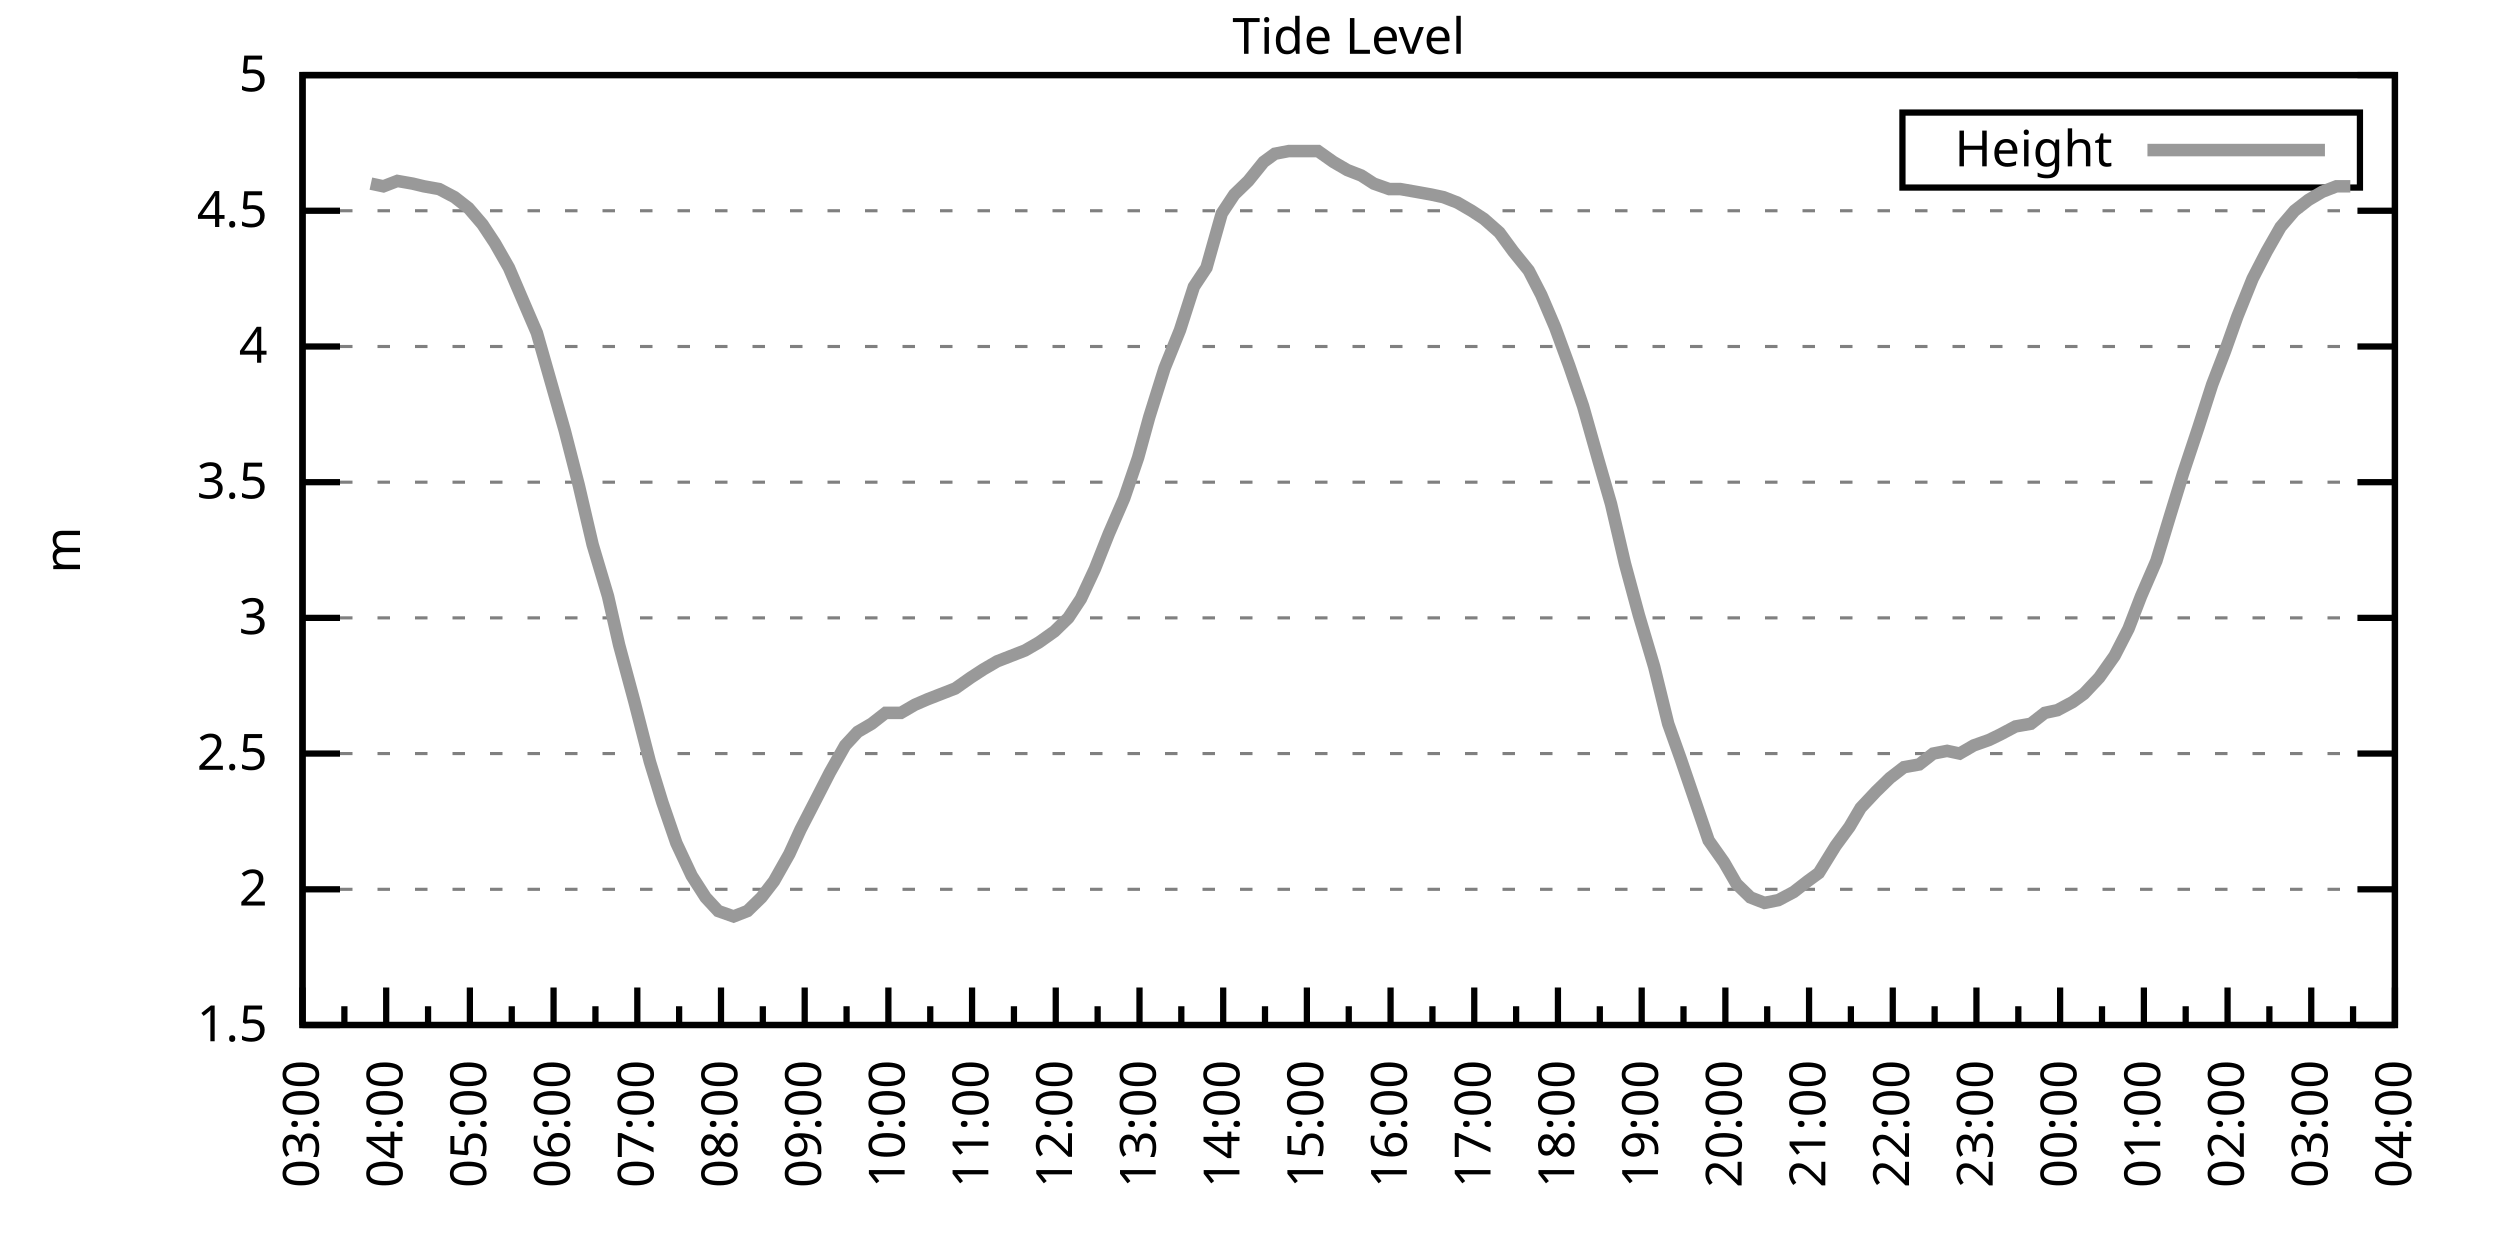
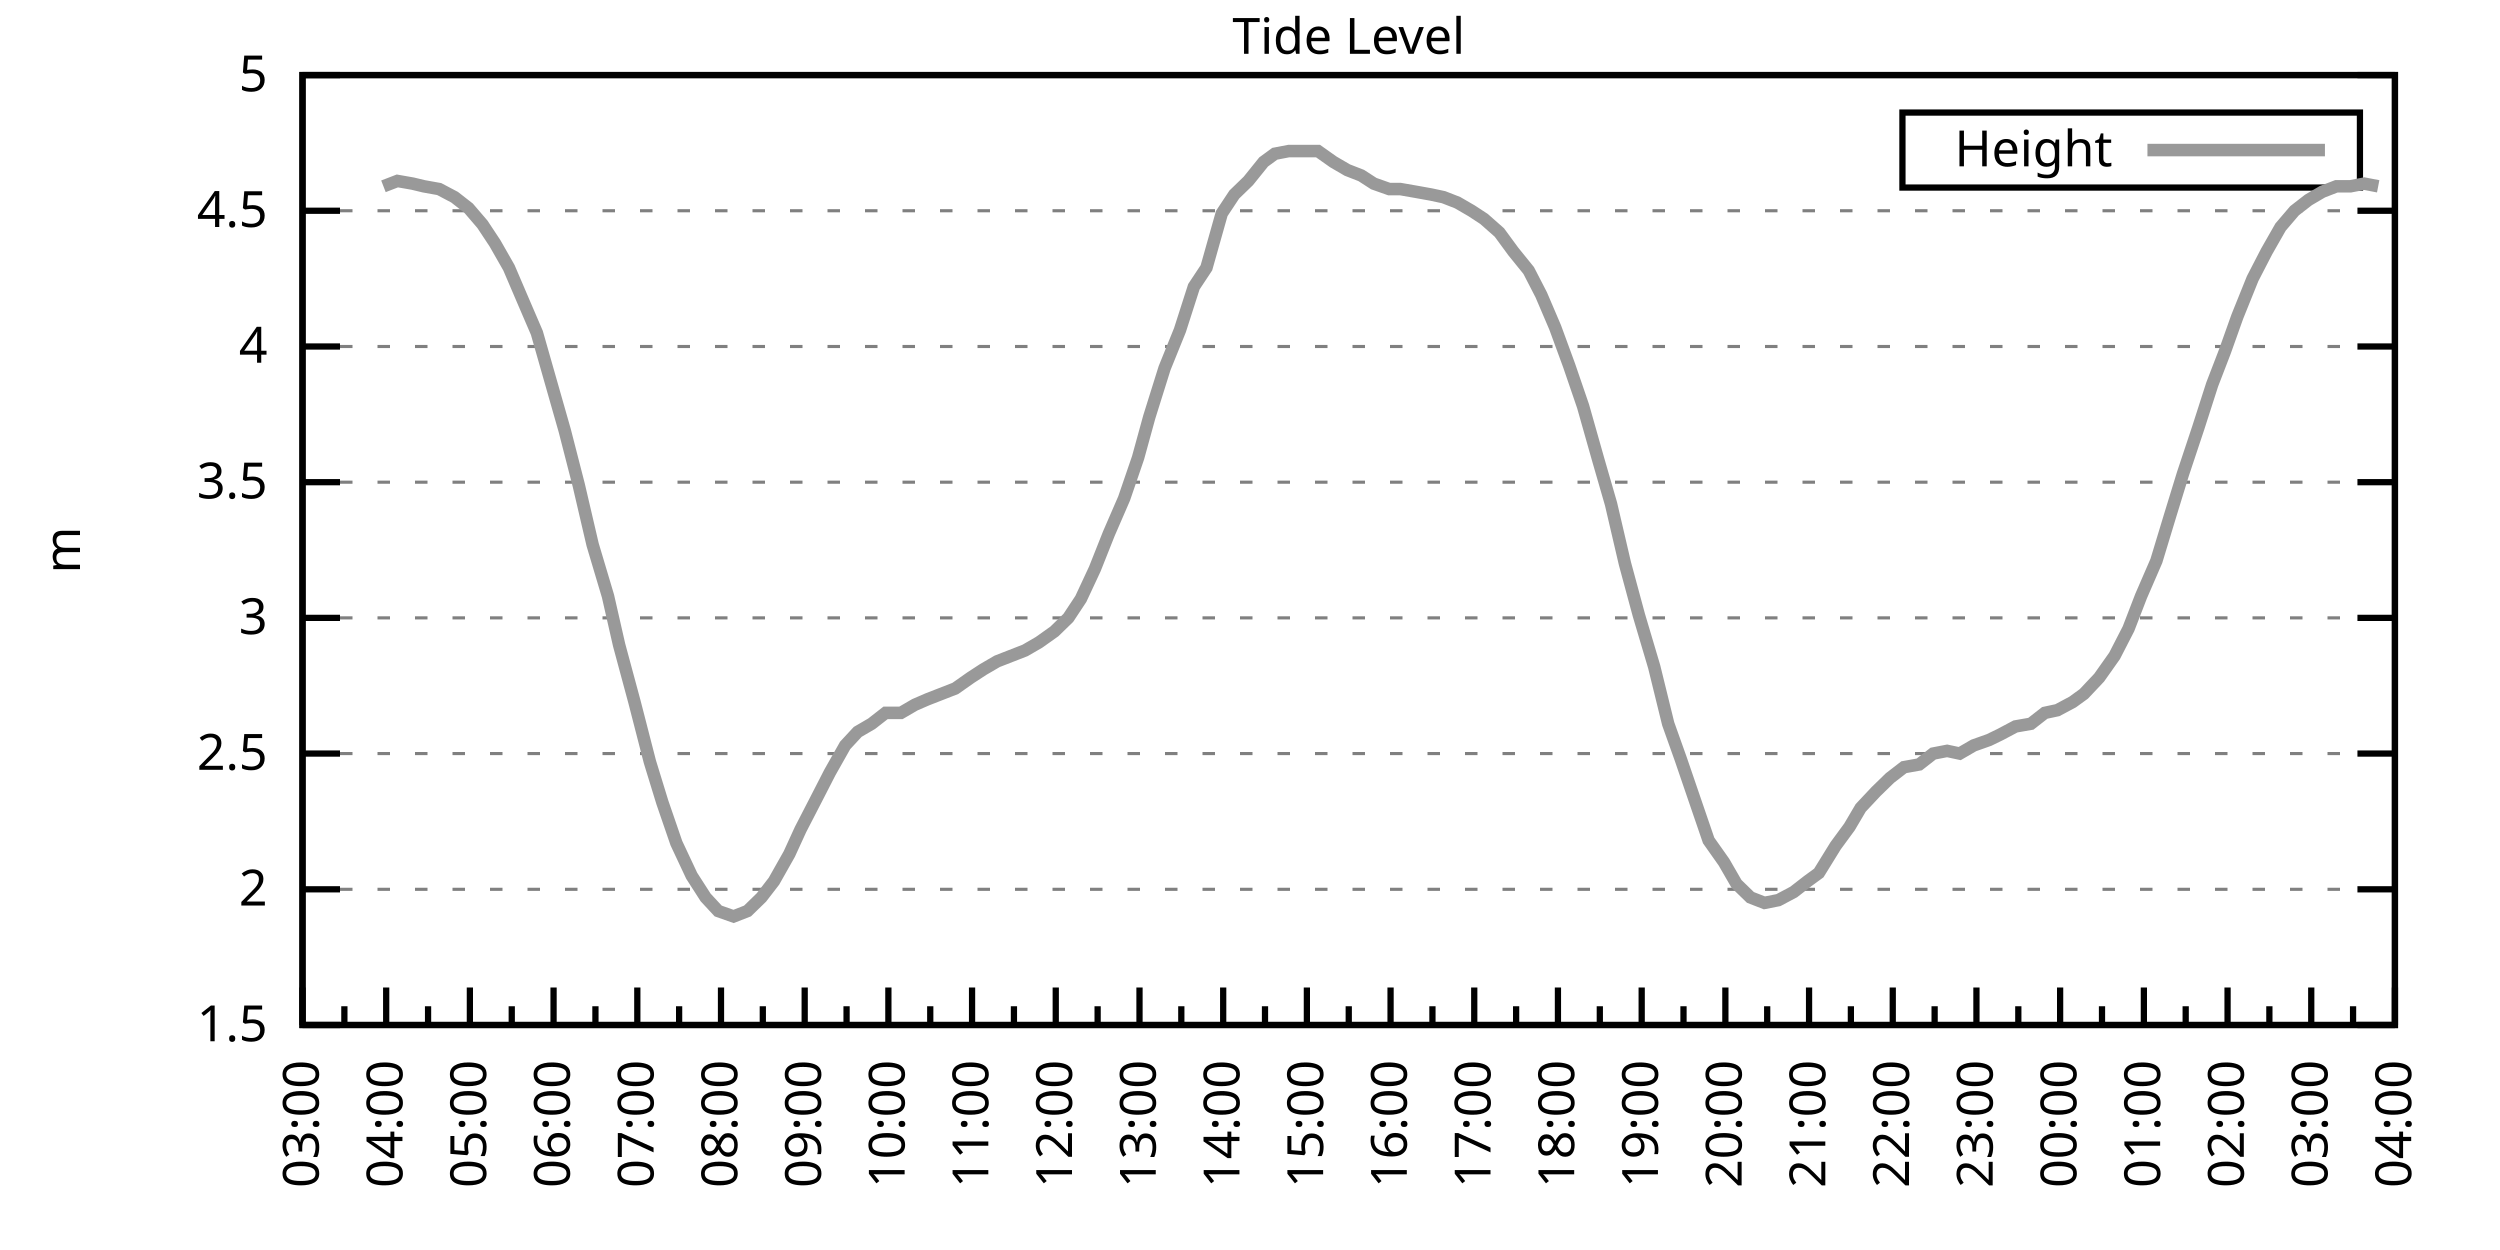
<svg xmlns="http://www.w3.org/2000/svg" xmlns:xlink="http://www.w3.org/1999/xlink" width="400" height="200" viewBox="0 0 400 200">
  <g id="gnuplot_canvas">
    <rect x="0" y="0" width="400" height="200" fill="none" />
    <defs>
      <circle id="gpDot" r="0.5" stroke-width="0.5" stroke="currentColor" />
      <path id="gpPt0" stroke-width="0.333" stroke="currentColor" d="M-1,0 h2 M0,-1 v2" />
      <path id="gpPt1" stroke-width="0.333" stroke="currentColor" d="M-1,-1 L1,1 M1,-1 L-1,1" />
      <path id="gpPt2" stroke-width="0.333" stroke="currentColor" d="M-1,0 L1,0 M0,-1 L0,1 M-1,-1 L1,1 M-1,1 L1,-1" />
      <rect id="gpPt3" stroke-width="0.333" stroke="currentColor" x="-1" y="-1" width="2" height="2" />
      <rect id="gpPt4" stroke-width="0.333" stroke="currentColor" fill="currentColor" x="-1" y="-1" width="2" height="2" />
      <circle id="gpPt5" stroke-width="0.333" stroke="currentColor" cx="0" cy="0" r="1" />
      <use xlink:href="#gpPt5" id="gpPt6" fill="currentColor" stroke="none" />
      <path id="gpPt7" stroke-width="0.333" stroke="currentColor" d="M0,-1.33 L-1.33,0.67 L1.33,0.67 z" />
      <use xlink:href="#gpPt7" id="gpPt8" fill="currentColor" stroke="none" />
      <use xlink:href="#gpPt7" id="gpPt9" stroke="currentColor" transform="rotate(180)" />
      <use xlink:href="#gpPt9" id="gpPt10" fill="currentColor" stroke="none" />
      <use xlink:href="#gpPt3" id="gpPt11" stroke="currentColor" transform="rotate(45)" />
      <use xlink:href="#gpPt11" id="gpPt12" fill="currentColor" stroke="none" />
      <path id="gpPt13" stroke-width="0.333" stroke="currentColor" d="M0,1.330 L1.265,0.411 L0.782,-1.067 L-0.782,-1.076 L-1.265,0.411 z" />
      <use xlink:href="#gpPt13" id="gpPt14" fill="currentColor" stroke="none" />
      <filter id="textbox" filterUnits="objectBoundingBox" x="0" y="0" height="1" width="1">
        <feFlood flood-color="white" flood-opacity="1" result="bgnd" />
        <feComposite in="SourceGraphic" in2="bgnd" operator="atop" />
      </filter>
      <filter id="greybox" filterUnits="objectBoundingBox" x="0" y="0" height="1" width="1">
        <feFlood flood-color="lightgrey" flood-opacity="1" result="grey" />
        <feComposite in="SourceGraphic" in2="grey" operator="atop" />
      </filter>
    </defs>
    <g fill="none" color="white" stroke="currentColor" stroke-width="1.00" stroke-linecap="butt" stroke-linejoin="miter">
</g>
    <g fill="none" color="black" stroke="currentColor" stroke-width="1.00" stroke-linecap="butt" stroke-linejoin="miter">
      <g stroke="none" shape-rendering="crispEdges">
        <polygon fill="rgb(255, 255, 255)" points="48.40,164.00 383.18,164.00 383.18,12.02 48.40,12.02 " />
      </g>
    </g>
    <g fill="none" color="black" stroke="currentColor" stroke-width="1.00" stroke-linecap="butt" stroke-linejoin="miter">
</g>
    <g fill="none" color="black" stroke="black" stroke-width="0.50" stroke-linecap="butt" stroke-linejoin="miter">
</g>
    <g fill="none" color="gray" stroke="currentColor" stroke-width="0.50" stroke-linecap="butt" stroke-linejoin="miter">
      <path stroke="gray" stroke-dasharray="2,4" class="gridline" d="M48.40,164.00 L383.19,164.00  " />
    </g>
    <g fill="none" color="gray" stroke="gray" stroke-width="1.00" stroke-linecap="butt" stroke-linejoin="miter">
</g>
    <g fill="none" color="black" stroke="currentColor" stroke-width="1.00" stroke-linecap="butt" stroke-linejoin="miter">
      <path stroke="black" d="M48.40,164.00 L54.40,164.00 M383.19,164.00 L377.19,164.00  " />
      <g transform="translate(42.80,166.60)" stroke="none" fill="black" font-family="Sans" font-size="8.00" text-anchor="end">
        <text>
          <tspan font-family="Sans"> 1.5</tspan>
        </text>
      </g>
    </g>
    <g fill="none" color="black" stroke="currentColor" stroke-width="1.00" stroke-linecap="butt" stroke-linejoin="miter">
</g>
    <g fill="none" color="black" stroke="black" stroke-width="0.50" stroke-linecap="butt" stroke-linejoin="miter">
</g>
    <g fill="none" color="gray" stroke="currentColor" stroke-width="0.50" stroke-linecap="butt" stroke-linejoin="miter">
      <path stroke="gray" stroke-dasharray="2,4" class="gridline" d="M48.40,142.29 L383.19,142.29  " />
    </g>
    <g fill="none" color="gray" stroke="gray" stroke-width="1.00" stroke-linecap="butt" stroke-linejoin="miter">
</g>
    <g fill="none" color="black" stroke="currentColor" stroke-width="1.00" stroke-linecap="butt" stroke-linejoin="miter">
      <path stroke="black" d="M48.40,142.29 L54.40,142.29 M383.19,142.29 L377.19,142.29  " />
      <g transform="translate(42.80,144.89)" stroke="none" fill="black" font-family="Sans" font-size="8.00" text-anchor="end">
        <text>
          <tspan font-family="Sans"> 2</tspan>
        </text>
      </g>
    </g>
    <g fill="none" color="black" stroke="currentColor" stroke-width="1.00" stroke-linecap="butt" stroke-linejoin="miter">
</g>
    <g fill="none" color="black" stroke="black" stroke-width="0.50" stroke-linecap="butt" stroke-linejoin="miter">
</g>
    <g fill="none" color="gray" stroke="currentColor" stroke-width="0.50" stroke-linecap="butt" stroke-linejoin="miter">
      <path stroke="gray" stroke-dasharray="2,4" class="gridline" d="M48.40,120.57 L383.19,120.57  " />
    </g>
    <g fill="none" color="gray" stroke="gray" stroke-width="1.00" stroke-linecap="butt" stroke-linejoin="miter">
</g>
    <g fill="none" color="black" stroke="currentColor" stroke-width="1.00" stroke-linecap="butt" stroke-linejoin="miter">
      <path stroke="black" d="M48.40,120.57 L54.40,120.57 M383.19,120.57 L377.19,120.57  " />
      <g transform="translate(42.80,123.17)" stroke="none" fill="black" font-family="Sans" font-size="8.00" text-anchor="end">
        <text>
          <tspan font-family="Sans"> 2.5</tspan>
        </text>
      </g>
    </g>
    <g fill="none" color="black" stroke="currentColor" stroke-width="1.00" stroke-linecap="butt" stroke-linejoin="miter">
</g>
    <g fill="none" color="black" stroke="black" stroke-width="0.50" stroke-linecap="butt" stroke-linejoin="miter">
</g>
    <g fill="none" color="gray" stroke="currentColor" stroke-width="0.50" stroke-linecap="butt" stroke-linejoin="miter">
      <path stroke="gray" stroke-dasharray="2,4" class="gridline" d="M48.40,98.86 L383.19,98.86  " />
    </g>
    <g fill="none" color="gray" stroke="gray" stroke-width="1.00" stroke-linecap="butt" stroke-linejoin="miter">
</g>
    <g fill="none" color="black" stroke="currentColor" stroke-width="1.00" stroke-linecap="butt" stroke-linejoin="miter">
      <path stroke="black" d="M48.40,98.86 L54.40,98.86 M383.19,98.86 L377.19,98.86  " />
      <g transform="translate(42.80,101.46)" stroke="none" fill="black" font-family="Sans" font-size="8.00" text-anchor="end">
        <text>
          <tspan font-family="Sans"> 3</tspan>
        </text>
      </g>
    </g>
    <g fill="none" color="black" stroke="currentColor" stroke-width="1.00" stroke-linecap="butt" stroke-linejoin="miter">
</g>
    <g fill="none" color="black" stroke="black" stroke-width="0.50" stroke-linecap="butt" stroke-linejoin="miter">
</g>
    <g fill="none" color="gray" stroke="currentColor" stroke-width="0.50" stroke-linecap="butt" stroke-linejoin="miter">
      <path stroke="gray" stroke-dasharray="2,4" class="gridline" d="M48.40,77.15 L383.19,77.15  " />
    </g>
    <g fill="none" color="gray" stroke="gray" stroke-width="1.00" stroke-linecap="butt" stroke-linejoin="miter">
</g>
    <g fill="none" color="black" stroke="currentColor" stroke-width="1.00" stroke-linecap="butt" stroke-linejoin="miter">
      <path stroke="black" d="M48.40,77.15 L54.40,77.15 M383.19,77.15 L377.19,77.15  " />
      <g transform="translate(42.80,79.75)" stroke="none" fill="black" font-family="Sans" font-size="8.00" text-anchor="end">
        <text>
          <tspan font-family="Sans"> 3.5</tspan>
        </text>
      </g>
    </g>
    <g fill="none" color="black" stroke="currentColor" stroke-width="1.00" stroke-linecap="butt" stroke-linejoin="miter">
</g>
    <g fill="none" color="black" stroke="black" stroke-width="0.50" stroke-linecap="butt" stroke-linejoin="miter">
</g>
    <g fill="none" color="gray" stroke="currentColor" stroke-width="0.50" stroke-linecap="butt" stroke-linejoin="miter">
      <path stroke="gray" stroke-dasharray="2,4" class="gridline" d="M48.40,55.44 L383.19,55.44  " />
    </g>
    <g fill="none" color="gray" stroke="gray" stroke-width="1.00" stroke-linecap="butt" stroke-linejoin="miter">
</g>
    <g fill="none" color="black" stroke="currentColor" stroke-width="1.00" stroke-linecap="butt" stroke-linejoin="miter">
      <path stroke="black" d="M48.40,55.44 L54.40,55.44 M383.19,55.44 L377.19,55.44  " />
      <g transform="translate(42.80,58.04)" stroke="none" fill="black" font-family="Sans" font-size="8.00" text-anchor="end">
        <text>
          <tspan font-family="Sans"> 4</tspan>
        </text>
      </g>
    </g>
    <g fill="none" color="black" stroke="currentColor" stroke-width="1.00" stroke-linecap="butt" stroke-linejoin="miter">
</g>
    <g fill="none" color="black" stroke="black" stroke-width="0.50" stroke-linecap="butt" stroke-linejoin="miter">
</g>
    <g fill="none" color="gray" stroke="currentColor" stroke-width="0.50" stroke-linecap="butt" stroke-linejoin="miter">
      <path stroke="gray" stroke-dasharray="2,4" class="gridline" d="M48.40,33.72 L383.19,33.72  " />
    </g>
    <g fill="none" color="gray" stroke="gray" stroke-width="1.00" stroke-linecap="butt" stroke-linejoin="miter">
</g>
    <g fill="none" color="black" stroke="currentColor" stroke-width="1.00" stroke-linecap="butt" stroke-linejoin="miter">
      <path stroke="black" d="M48.40,33.72 L54.40,33.72 M383.19,33.72 L377.19,33.72  " />
      <g transform="translate(42.80,36.32)" stroke="none" fill="black" font-family="Sans" font-size="8.00" text-anchor="end">
        <text>
          <tspan font-family="Sans"> 4.5</tspan>
        </text>
      </g>
    </g>
    <g fill="none" color="black" stroke="currentColor" stroke-width="1.00" stroke-linecap="butt" stroke-linejoin="miter">
</g>
    <g fill="none" color="black" stroke="black" stroke-width="0.50" stroke-linecap="butt" stroke-linejoin="miter">
</g>
    <g fill="none" color="gray" stroke="currentColor" stroke-width="0.50" stroke-linecap="butt" stroke-linejoin="miter">
      <path stroke="gray" stroke-dasharray="2,4" class="gridline" d="M48.40,12.01 L383.19,12.01  " />
    </g>
    <g fill="none" color="gray" stroke="gray" stroke-width="1.00" stroke-linecap="butt" stroke-linejoin="miter">
</g>
    <g fill="none" color="black" stroke="currentColor" stroke-width="1.00" stroke-linecap="butt" stroke-linejoin="miter">
      <path stroke="black" d="M48.40,12.01 L54.40,12.01 M383.19,12.01 L377.19,12.01  " />
      <g transform="translate(42.80,14.61)" stroke="none" fill="black" font-family="Sans" font-size="8.00" text-anchor="end">
        <text>
          <tspan font-family="Sans"> 5</tspan>
        </text>
      </g>
    </g>
    <g fill="none" color="black" stroke="currentColor" stroke-width="1.00" stroke-linecap="butt" stroke-linejoin="miter">
      <path stroke="black" d="M48.40,164.00 L48.40,158.00  " />
      <g transform="translate(51.00,169.60) rotate(270)" stroke="none" fill="black" font-family="Sans" font-size="8.00" text-anchor="end">
        <text>
          <tspan font-family="Sans">03:00</tspan>
        </text>
      </g>
    </g>
    <g fill="none" color="black" stroke="currentColor" stroke-width="1.00" stroke-linecap="butt" stroke-linejoin="miter">
      <path stroke="black" d="M55.10,164.00 L55.10,161.00 M61.79,164.00 L61.79,158.00  " />
      <g transform="translate(64.39,169.60) rotate(270)" stroke="none" fill="black" font-family="Sans" font-size="8.00" text-anchor="end">
        <text>
          <tspan font-family="Sans">04:00</tspan>
        </text>
      </g>
    </g>
    <g fill="none" color="black" stroke="currentColor" stroke-width="1.00" stroke-linecap="butt" stroke-linejoin="miter">
      <path stroke="black" d="M68.49,164.00 L68.49,161.00 M75.18,164.00 L75.18,158.00  " />
      <g transform="translate(77.78,169.60) rotate(270)" stroke="none" fill="black" font-family="Sans" font-size="8.00" text-anchor="end">
        <text>
          <tspan font-family="Sans">05:00</tspan>
        </text>
      </g>
    </g>
    <g fill="none" color="black" stroke="currentColor" stroke-width="1.00" stroke-linecap="butt" stroke-linejoin="miter">
      <path stroke="black" d="M81.88,164.00 L81.88,161.00 M88.57,164.00 L88.57,158.00  " />
      <g transform="translate(91.17,169.60) rotate(270)" stroke="none" fill="black" font-family="Sans" font-size="8.00" text-anchor="end">
        <text>
          <tspan font-family="Sans">06:00</tspan>
        </text>
      </g>
    </g>
    <g fill="none" color="black" stroke="currentColor" stroke-width="1.00" stroke-linecap="butt" stroke-linejoin="miter">
      <path stroke="black" d="M95.27,164.00 L95.27,161.00 M101.97,164.00 L101.97,158.00  " />
      <g transform="translate(104.57,169.60) rotate(270)" stroke="none" fill="black" font-family="Sans" font-size="8.00" text-anchor="end">
        <text>
          <tspan font-family="Sans">07:00</tspan>
        </text>
      </g>
    </g>
    <g fill="none" color="black" stroke="currentColor" stroke-width="1.00" stroke-linecap="butt" stroke-linejoin="miter">
      <path stroke="black" d="M108.66,164.00 L108.66,161.00 M115.36,164.00 L115.36,158.00  " />
      <g transform="translate(117.96,169.60) rotate(270)" stroke="none" fill="black" font-family="Sans" font-size="8.00" text-anchor="end">
        <text>
          <tspan font-family="Sans">08:00</tspan>
        </text>
      </g>
    </g>
    <g fill="none" color="black" stroke="currentColor" stroke-width="1.00" stroke-linecap="butt" stroke-linejoin="miter">
      <path stroke="black" d="M122.05,164.00 L122.05,161.00 M128.75,164.00 L128.75,158.00  " />
      <g transform="translate(131.35,169.60) rotate(270)" stroke="none" fill="black" font-family="Sans" font-size="8.00" text-anchor="end">
        <text>
          <tspan font-family="Sans">09:00</tspan>
        </text>
      </g>
    </g>
    <g fill="none" color="black" stroke="currentColor" stroke-width="1.00" stroke-linecap="butt" stroke-linejoin="miter">
      <path stroke="black" d="M135.45,164.00 L135.45,161.00 M142.14,164.00 L142.14,158.00  " />
      <g transform="translate(144.74,169.60) rotate(270)" stroke="none" fill="black" font-family="Sans" font-size="8.00" text-anchor="end">
        <text>
          <tspan font-family="Sans">10:00</tspan>
        </text>
      </g>
    </g>
    <g fill="none" color="black" stroke="currentColor" stroke-width="1.00" stroke-linecap="butt" stroke-linejoin="miter">
      <path stroke="black" d="M148.84,164.00 L148.84,161.00 M155.53,164.00 L155.53,158.00  " />
      <g transform="translate(158.13,169.60) rotate(270)" stroke="none" fill="black" font-family="Sans" font-size="8.00" text-anchor="end">
        <text>
          <tspan font-family="Sans">11:00</tspan>
        </text>
      </g>
    </g>
    <g fill="none" color="black" stroke="currentColor" stroke-width="1.00" stroke-linecap="butt" stroke-linejoin="miter">
      <path stroke="black" d="M162.23,164.00 L162.23,161.00 M168.92,164.00 L168.92,158.00  " />
      <g transform="translate(171.52,169.60) rotate(270)" stroke="none" fill="black" font-family="Sans" font-size="8.00" text-anchor="end">
        <text>
          <tspan font-family="Sans">12:00</tspan>
        </text>
      </g>
    </g>
    <g fill="none" color="black" stroke="currentColor" stroke-width="1.00" stroke-linecap="butt" stroke-linejoin="miter">
      <path stroke="black" d="M175.62,164.00 L175.62,161.00 M182.32,164.00 L182.32,158.00  " />
      <g transform="translate(184.92,169.60) rotate(270)" stroke="none" fill="black" font-family="Sans" font-size="8.00" text-anchor="end">
        <text>
          <tspan font-family="Sans">13:00</tspan>
        </text>
      </g>
    </g>
    <g fill="none" color="black" stroke="currentColor" stroke-width="1.00" stroke-linecap="butt" stroke-linejoin="miter">
      <path stroke="black" d="M189.01,164.00 L189.01,161.00 M195.71,164.00 L195.71,158.00  " />
      <g transform="translate(198.31,169.60) rotate(270)" stroke="none" fill="black" font-family="Sans" font-size="8.00" text-anchor="end">
        <text>
          <tspan font-family="Sans">14:00</tspan>
        </text>
      </g>
    </g>
    <g fill="none" color="black" stroke="currentColor" stroke-width="1.00" stroke-linecap="butt" stroke-linejoin="miter">
      <path stroke="black" d="M202.40,164.00 L202.40,161.00 M209.10,164.00 L209.10,158.00  " />
      <g transform="translate(211.70,169.60) rotate(270)" stroke="none" fill="black" font-family="Sans" font-size="8.00" text-anchor="end">
        <text>
          <tspan font-family="Sans">15:00</tspan>
        </text>
      </g>
    </g>
    <g fill="none" color="black" stroke="currentColor" stroke-width="1.00" stroke-linecap="butt" stroke-linejoin="miter">
      <path stroke="black" d="M215.80,164.00 L215.80,161.00 M222.49,164.00 L222.49,158.00  " />
      <g transform="translate(225.09,169.60) rotate(270)" stroke="none" fill="black" font-family="Sans" font-size="8.00" text-anchor="end">
        <text>
          <tspan font-family="Sans">16:00</tspan>
        </text>
      </g>
    </g>
    <g fill="none" color="black" stroke="currentColor" stroke-width="1.00" stroke-linecap="butt" stroke-linejoin="miter">
      <path stroke="black" d="M229.19,164.00 L229.19,161.00 M235.88,164.00 L235.88,158.00  " />
      <g transform="translate(238.48,169.60) rotate(270)" stroke="none" fill="black" font-family="Sans" font-size="8.00" text-anchor="end">
        <text>
          <tspan font-family="Sans">17:00</tspan>
        </text>
      </g>
    </g>
    <g fill="none" color="black" stroke="currentColor" stroke-width="1.00" stroke-linecap="butt" stroke-linejoin="miter">
      <path stroke="black" d="M242.58,164.00 L242.58,161.00 M249.27,164.00 L249.27,158.00  " />
      <g transform="translate(251.87,169.60) rotate(270)" stroke="none" fill="black" font-family="Sans" font-size="8.00" text-anchor="end">
        <text>
          <tspan font-family="Sans">18:00</tspan>
        </text>
      </g>
    </g>
    <g fill="none" color="black" stroke="currentColor" stroke-width="1.00" stroke-linecap="butt" stroke-linejoin="miter">
      <path stroke="black" d="M255.97,164.00 L255.97,161.00 M262.67,164.00 L262.67,158.00  " />
      <g transform="translate(265.27,169.60) rotate(270)" stroke="none" fill="black" font-family="Sans" font-size="8.00" text-anchor="end">
        <text>
          <tspan font-family="Sans">19:00</tspan>
        </text>
      </g>
    </g>
    <g fill="none" color="black" stroke="currentColor" stroke-width="1.00" stroke-linecap="butt" stroke-linejoin="miter">
      <path stroke="black" d="M269.36,164.00 L269.36,161.00 M276.06,164.00 L276.06,158.00  " />
      <g transform="translate(278.66,169.60) rotate(270)" stroke="none" fill="black" font-family="Sans" font-size="8.00" text-anchor="end">
        <text>
          <tspan font-family="Sans">20:00</tspan>
        </text>
      </g>
    </g>
    <g fill="none" color="black" stroke="currentColor" stroke-width="1.00" stroke-linecap="butt" stroke-linejoin="miter">
      <path stroke="black" d="M282.75,164.00 L282.75,161.00 M289.45,164.00 L289.45,158.00  " />
      <g transform="translate(292.05,169.60) rotate(270)" stroke="none" fill="black" font-family="Sans" font-size="8.00" text-anchor="end">
        <text>
          <tspan font-family="Sans">21:00</tspan>
        </text>
      </g>
    </g>
    <g fill="none" color="black" stroke="currentColor" stroke-width="1.00" stroke-linecap="butt" stroke-linejoin="miter">
      <path stroke="black" d="M296.14,164.00 L296.14,161.00 M302.84,164.00 L302.84,158.00  " />
      <g transform="translate(305.44,169.60) rotate(270)" stroke="none" fill="black" font-family="Sans" font-size="8.00" text-anchor="end">
        <text>
          <tspan font-family="Sans">22:00</tspan>
        </text>
      </g>
    </g>
    <g fill="none" color="black" stroke="currentColor" stroke-width="1.00" stroke-linecap="butt" stroke-linejoin="miter">
      <path stroke="black" d="M309.54,164.00 L309.54,161.00 M316.23,164.00 L316.23,158.00  " />
      <g transform="translate(318.83,169.60) rotate(270)" stroke="none" fill="black" font-family="Sans" font-size="8.00" text-anchor="end">
        <text>
          <tspan font-family="Sans">23:00</tspan>
        </text>
      </g>
    </g>
    <g fill="none" color="black" stroke="currentColor" stroke-width="1.00" stroke-linecap="butt" stroke-linejoin="miter">
      <path stroke="black" d="M322.93,164.00 L322.93,161.00 M329.62,164.00 L329.62,158.00  " />
      <g transform="translate(332.22,169.60) rotate(270)" stroke="none" fill="black" font-family="Sans" font-size="8.00" text-anchor="end">
        <text>
          <tspan font-family="Sans">00:00</tspan>
        </text>
      </g>
    </g>
    <g fill="none" color="black" stroke="currentColor" stroke-width="1.00" stroke-linecap="butt" stroke-linejoin="miter">
      <path stroke="black" d="M336.32,164.00 L336.32,161.00 M343.02,164.00 L343.02,158.00  " />
      <g transform="translate(345.62,169.60) rotate(270)" stroke="none" fill="black" font-family="Sans" font-size="8.00" text-anchor="end">
        <text>
          <tspan font-family="Sans">01:00</tspan>
        </text>
      </g>
    </g>
    <g fill="none" color="black" stroke="currentColor" stroke-width="1.00" stroke-linecap="butt" stroke-linejoin="miter">
      <path stroke="black" d="M349.71,164.00 L349.71,161.00 M356.41,164.00 L356.41,158.00  " />
      <g transform="translate(359.01,169.60) rotate(270)" stroke="none" fill="black" font-family="Sans" font-size="8.00" text-anchor="end">
        <text>
          <tspan font-family="Sans">02:00</tspan>
        </text>
      </g>
    </g>
    <g fill="none" color="black" stroke="currentColor" stroke-width="1.00" stroke-linecap="butt" stroke-linejoin="miter">
      <path stroke="black" d="M363.10,164.00 L363.10,161.00 M369.80,164.00 L369.80,158.00  " />
      <g transform="translate(372.40,169.60) rotate(270)" stroke="none" fill="black" font-family="Sans" font-size="8.00" text-anchor="end">
        <text>
          <tspan font-family="Sans">03:00</tspan>
        </text>
      </g>
    </g>
    <g fill="none" color="black" stroke="currentColor" stroke-width="1.00" stroke-linecap="butt" stroke-linejoin="miter">
      <path stroke="black" d="M376.49,164.00 L376.49,161.00 M383.19,164.00 L383.19,158.00  " />
      <g transform="translate(385.79,169.60) rotate(270)" stroke="none" fill="black" font-family="Sans" font-size="8.00" text-anchor="end">
        <text>
          <tspan font-family="Sans">04:00</tspan>
        </text>
      </g>
    </g>
    <g fill="none" color="black" stroke="currentColor" stroke-width="1.00" stroke-linecap="butt" stroke-linejoin="miter">
</g>
    <g fill="none" color="black" stroke="currentColor" stroke-width="1.00" stroke-linecap="butt" stroke-linejoin="miter">
      <path stroke="black" d="M48.40,12.01 L48.40,164.00 L383.19,164.00 L383.19,12.01 L48.40,12.01 Z  " />
    </g>
    <g fill="none" color="black" stroke="currentColor" stroke-width="1.00" stroke-linecap="butt" stroke-linejoin="miter">
      <g transform="translate(12.80,88.01) rotate(270)" stroke="none" fill="black" font-family="Sans" font-size="8.00" text-anchor="middle">
        <text>
          <tspan font-family="Sans">m</tspan>
        </text>
      </g>
    </g>
    <g fill="none" color="black" stroke="currentColor" stroke-width="1.00" stroke-linecap="butt" stroke-linejoin="miter">
</g>
    <g fill="none" color="black" stroke="currentColor" stroke-width="1.00" stroke-linecap="butt" stroke-linejoin="miter">
      <path stroke="black" d="M304.39,30.01 L304.39,18.01 L377.59,18.01 L377.59,30.01 L304.39,30.01 Z  " />
    </g>
    <g id="Tide_level_plot_1">
      <g fill="none" color="white" stroke="black" stroke-width="2.00" stroke-linecap="butt" stroke-linejoin="miter">
</g>
      <g fill="none" color="black" stroke="currentColor" stroke-width="2.00" stroke-linecap="butt" stroke-linejoin="miter">
        <g transform="translate(337.99,26.61)" stroke="none" fill="black" font-family="Sans" font-size="8.00" text-anchor="end">
          <text>
            <tspan font-family="Sans">Height</tspan>
          </text>
        </g>
      </g>
      <g fill="none" color="black" stroke="currentColor" stroke-width="2.00" stroke-linecap="butt" stroke-linejoin="miter">
-         <path stroke="rgb(153, 153, 153)" d="M343.59,24.01 L371.99,24.01 M59.34,29.38 L61.35,29.81 L63.58,28.95 L66.03,29.38 L67.82,29.81 L70.27,30.25   L72.73,31.55 L74.96,33.29 L77.19,35.89 L79.20,38.93 L81.43,42.84 L83.66,48.05 L85.90,53.26 L88.13,61.08   L90.36,68.90 L92.59,77.58 L94.82,87.14 L97.28,95.39 L99.06,103.20 L101.52,112.32 L103.98,121.88 L105.98,128.39   L108.22,134.90 L110.67,140.12 L112.90,143.59 L114.91,145.76 L117.37,146.63 L119.60,145.76 L121.83,143.59 L123.84,140.98   L126.29,136.64 L128.08,132.73 L130.54,127.96 L132.77,123.61 L135.22,119.27 L137.23,117.10 L139.46,115.80 L141.69,114.06   L144.15,114.06 L146.38,112.76 L148.39,111.89 L150.62,111.02 L152.85,110.15 L155.31,108.42 L157.32,107.11 L159.55,105.81   L161.78,104.94 L164.01,104.07 L166.25,102.77 L168.70,101.03 L170.93,98.86 L172.94,95.82 L175.17,91.04 L177.41,85.40   L179.86,79.75 L182.09,73.24 L183.88,66.73 L186.33,58.91 L188.79,52.83 L191.02,45.88 L193.03,42.84 L195.48,34.16   L197.49,31.12 L199.73,28.95 L202.18,25.91 L203.97,24.60 L206.20,24.17 L210.88,24.17 L213.34,25.91 L215.57,27.21   L217.80,28.08 L219.81,29.38 L222.27,30.25 L224.05,30.25 L226.51,30.68 L228.96,31.12 L230.97,31.55 L233.20,32.42   L235.44,33.72 L237.44,35.03 L239.90,37.20 L242.13,40.24 L244.59,43.28 L246.60,47.18 L248.83,52.40 L251.06,58.48   L253.29,64.99 L255.75,73.67 L257.76,80.62 L259.99,90.18 L262.22,98.43 L264.67,106.68 L266.91,115.80 L268.92,121.44   L271.15,127.96 L273.38,134.47 L275.83,137.94 L277.84,141.42 L280.07,143.59 L282.31,144.46 L284.54,144.02 L286.99,142.72   L289.23,140.98 L291.01,139.68 L293.69,135.34 L295.92,132.30 L297.71,129.26 L300.16,126.65 L302.39,124.48 L304.63,122.75   L307.08,122.31 L309.31,120.57 L311.54,120.14 L313.55,120.57 L315.79,119.27 L318.24,118.40 L320.03,117.53 L322.48,116.23   L324.94,115.80 L327.17,114.06 L329.18,113.63 L331.63,112.32 L333.42,111.02 L335.87,108.42 L338.33,104.94 L340.56,100.60   L342.57,95.39 L345.02,89.74 L347.26,82.36 L349.26,75.85 L351.72,68.46 L353.95,61.52 L355.96,56.30 L357.97,50.66   L360.42,44.58 L362.66,40.24 L364.89,36.33 L367.12,33.72 L369.35,31.99 L371.58,30.68 L373.82,29.81 L376.05,29.81    " />
+         <path stroke="rgb(153, 153, 153)" d="M343.59,24.01 L371.99,24.01 M61.35,29.81 L63.58,28.95 L66.03,29.38 L67.82,29.81 L70.27,30.25 L72.73,31.55   L74.96,33.29 L77.19,35.89 L79.20,38.93 L81.43,42.84 L83.66,48.05 L85.90,53.26 L88.13,61.08 L90.36,68.90   L92.59,77.58 L94.82,87.14 L97.28,95.39 L99.06,103.20 L101.52,112.32 L103.98,121.88 L105.98,128.39 L108.22,134.90   L110.67,140.12 L112.90,143.59 L114.91,145.76 L117.37,146.63 L119.60,145.76 L121.83,143.59 L123.84,140.98 L126.29,136.64   L128.08,132.73 L130.54,127.96 L132.77,123.61 L135.22,119.27 L137.23,117.10 L139.46,115.80 L141.69,114.06 L144.15,114.06   L146.38,112.76 L148.39,111.89 L150.62,111.02 L152.85,110.15 L155.31,108.42 L157.32,107.11 L159.55,105.81 L161.78,104.94   L164.01,104.07 L166.25,102.77 L168.70,101.03 L170.93,98.86 L172.94,95.82 L175.17,91.04 L177.41,85.40 L179.86,79.75   L182.09,73.24 L183.88,66.73 L186.33,58.91 L188.79,52.83 L191.02,45.88 L193.03,42.84 L195.48,34.16 L197.49,31.12   L199.73,28.95 L202.18,25.91 L203.97,24.60 L206.20,24.17 L210.88,24.17 L213.34,25.91 L215.57,27.21 L217.80,28.08   L219.81,29.38 L222.27,30.25 L224.05,30.25 L226.51,30.68 L228.96,31.12 L230.97,31.55 L233.20,32.42 L235.44,33.72   L237.44,35.03 L239.90,37.20 L242.13,40.24 L244.59,43.28 L246.60,47.18 L248.83,52.40 L251.06,58.48 L253.29,64.99   L255.75,73.67 L257.76,80.62 L259.99,90.18 L262.22,98.43 L264.67,106.68 L266.91,115.80 L268.92,121.44 L271.15,127.96   L273.38,134.47 L275.83,137.94 L277.84,141.42 L280.07,143.59 L282.31,144.46 L284.54,144.02 L286.99,142.72 L289.23,140.98   L291.01,139.68 L293.69,135.34 L295.92,132.30 L297.71,129.26 L300.16,126.65 L302.39,124.48 L304.63,122.75 L307.08,122.31   L309.31,120.57 L311.54,120.14 L313.55,120.57 L315.79,119.27 L318.24,118.40 L320.03,117.53 L322.48,116.23 L324.94,115.80   L327.17,114.06 L329.18,113.63 L331.63,112.32 L333.42,111.02 L335.87,108.42 L338.33,104.94 L340.56,100.60 L342.57,95.39   L345.02,89.74 L347.26,82.36 L349.26,75.85 L351.72,68.46 L353.95,61.52 L355.96,56.30 L357.97,50.66 L360.42,44.58   L362.66,40.24 L364.89,36.33 L367.12,33.72 L369.35,31.99 L371.58,30.68 L373.82,29.81 L376.05,29.81 L378.28,29.38   L380.51,29.81  " />
      </g>
    </g>
    <g fill="none" color="black" stroke="currentColor" stroke-width="2.00" stroke-linecap="butt" stroke-linejoin="miter">
</g>
    <g fill="none" color="black" stroke="black" stroke-width="1.00" stroke-linecap="butt" stroke-linejoin="miter">
</g>
    <g fill="none" color="black" stroke="currentColor" stroke-width="1.00" stroke-linecap="butt" stroke-linejoin="miter">
      <path stroke="black" d="M48.40,12.01 L48.40,164.00 L383.19,164.00 L383.19,12.01 L48.40,12.01 Z  " />
    </g>
    <g fill="none" color="black" stroke="currentColor" stroke-width="1.00" stroke-linecap="butt" stroke-linejoin="miter">
      <g transform="translate(215.79,8.61)" stroke="none" fill="black" font-family="Sans" font-size="8.00" text-anchor="middle">
        <text>
          <tspan font-family="Sans">Tide Level</tspan>
        </text>
      </g>
    </g>
    <g fill="none" color="black" stroke="currentColor" stroke-width="1.00" stroke-linecap="butt" stroke-linejoin="miter">
</g>
  </g>
</svg>
